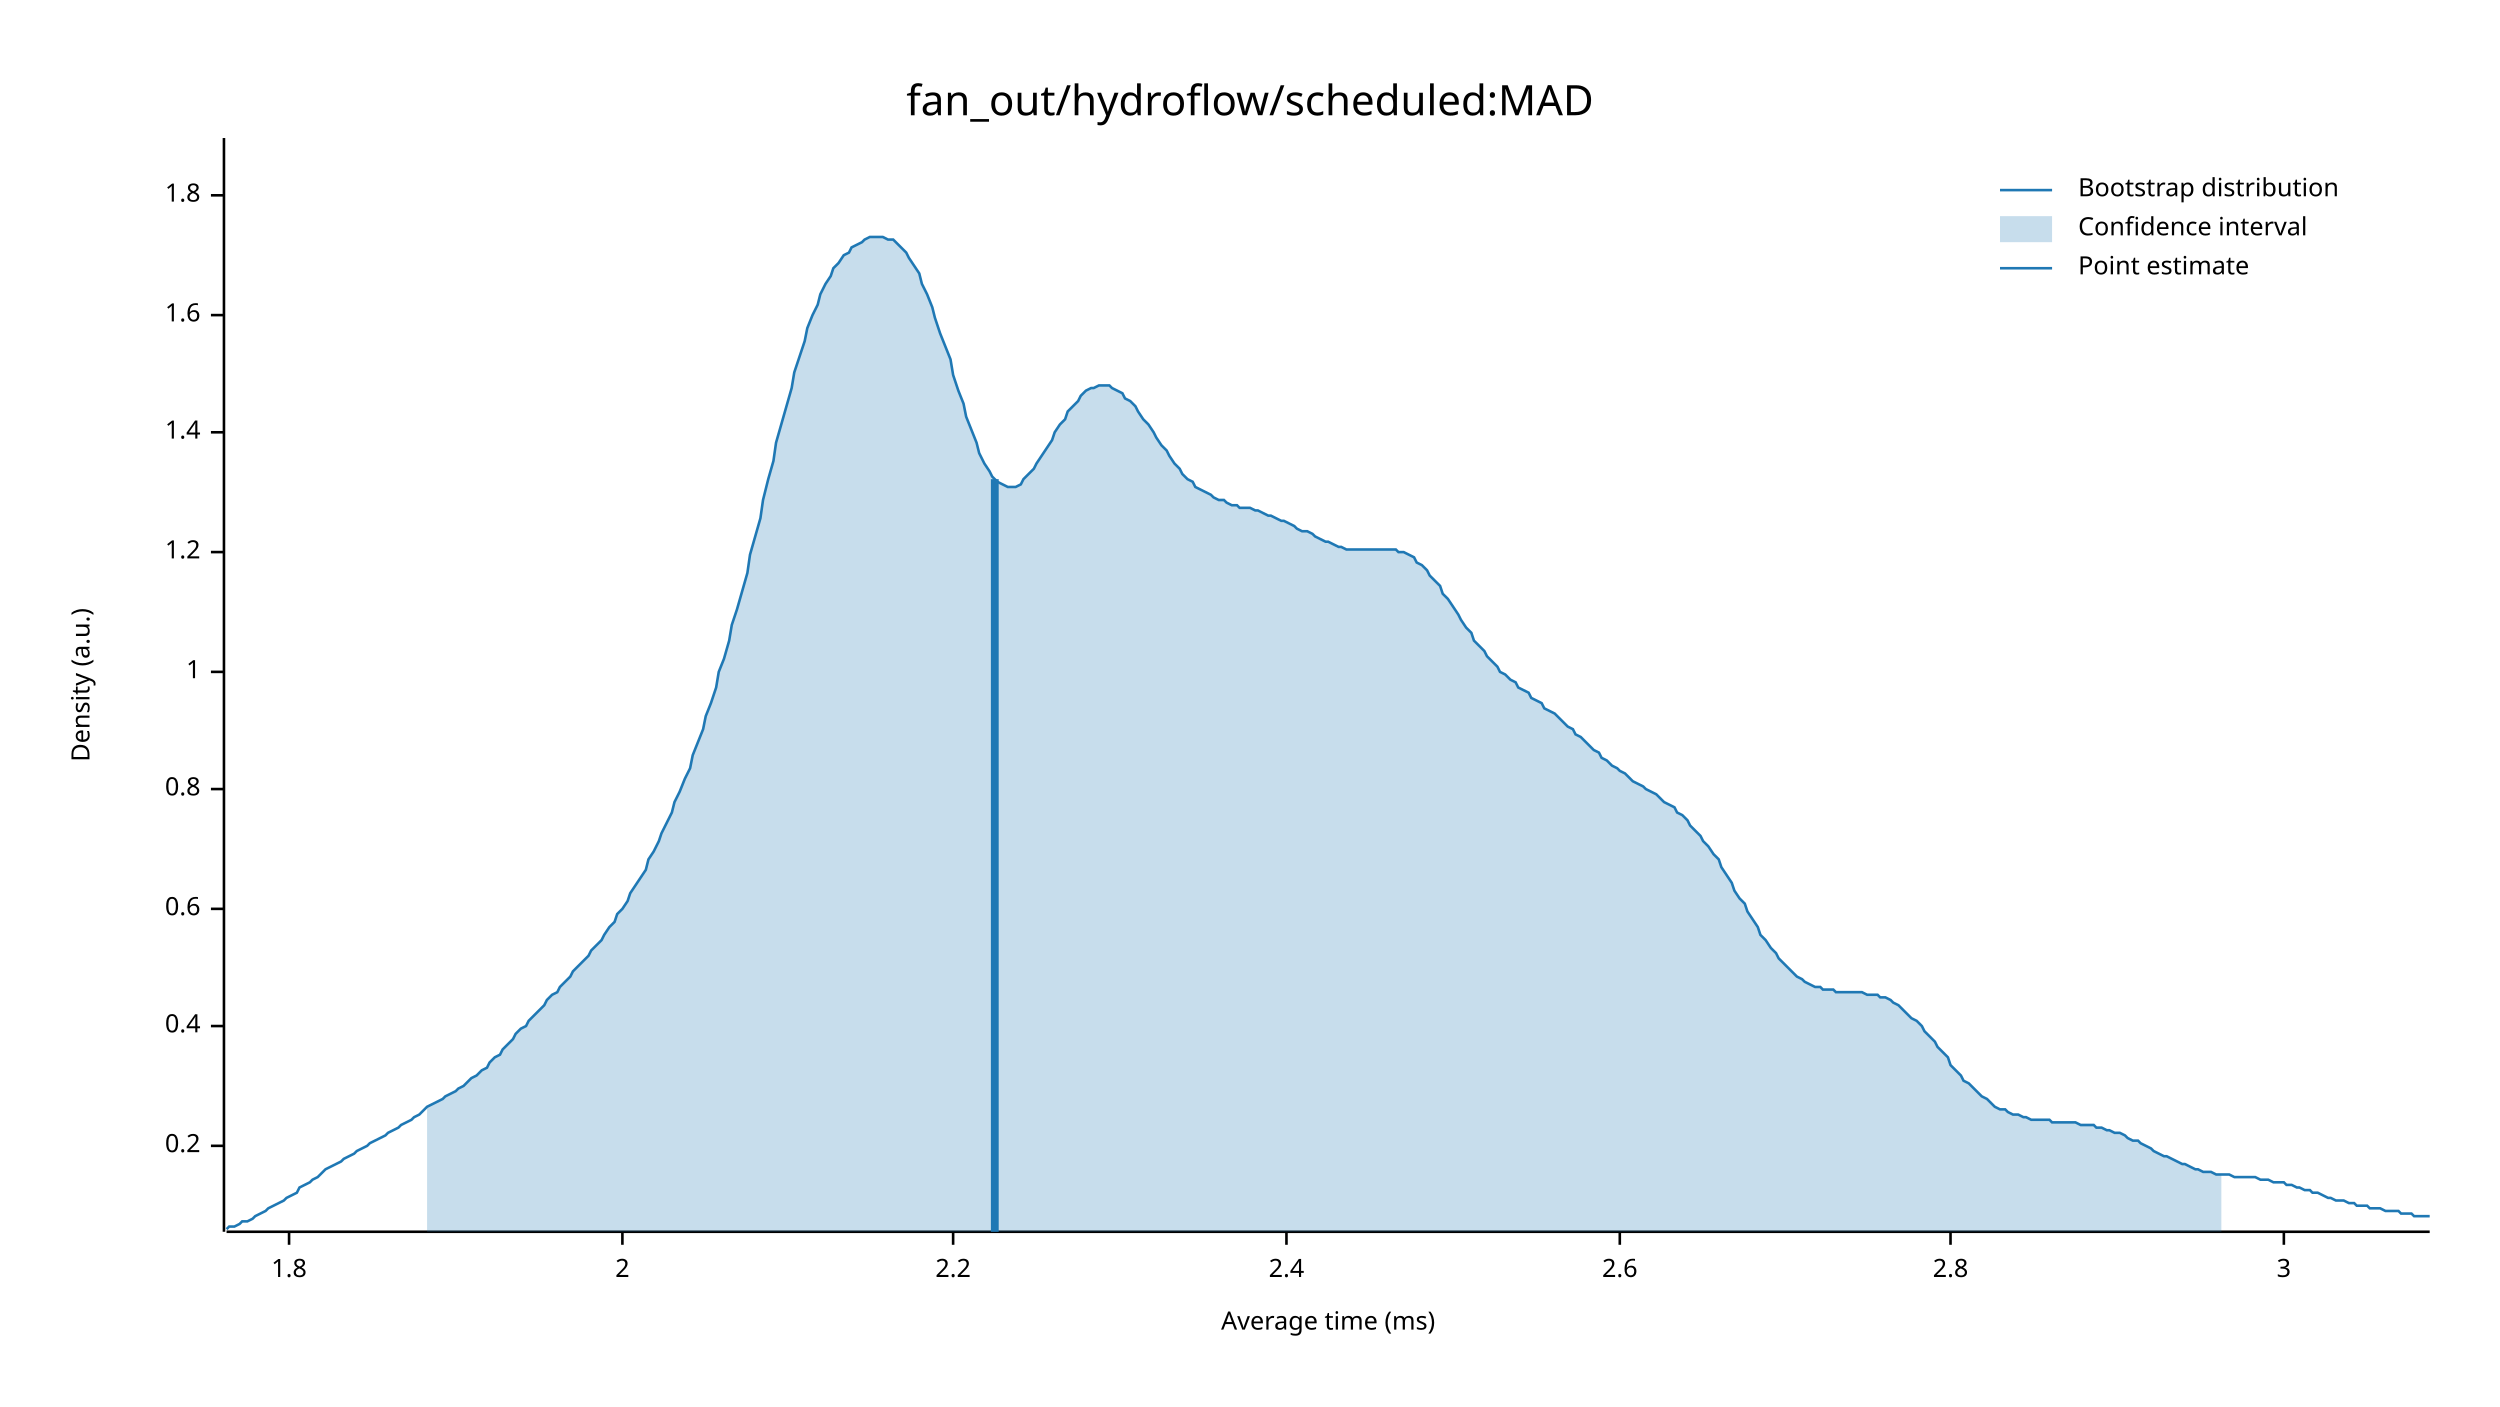
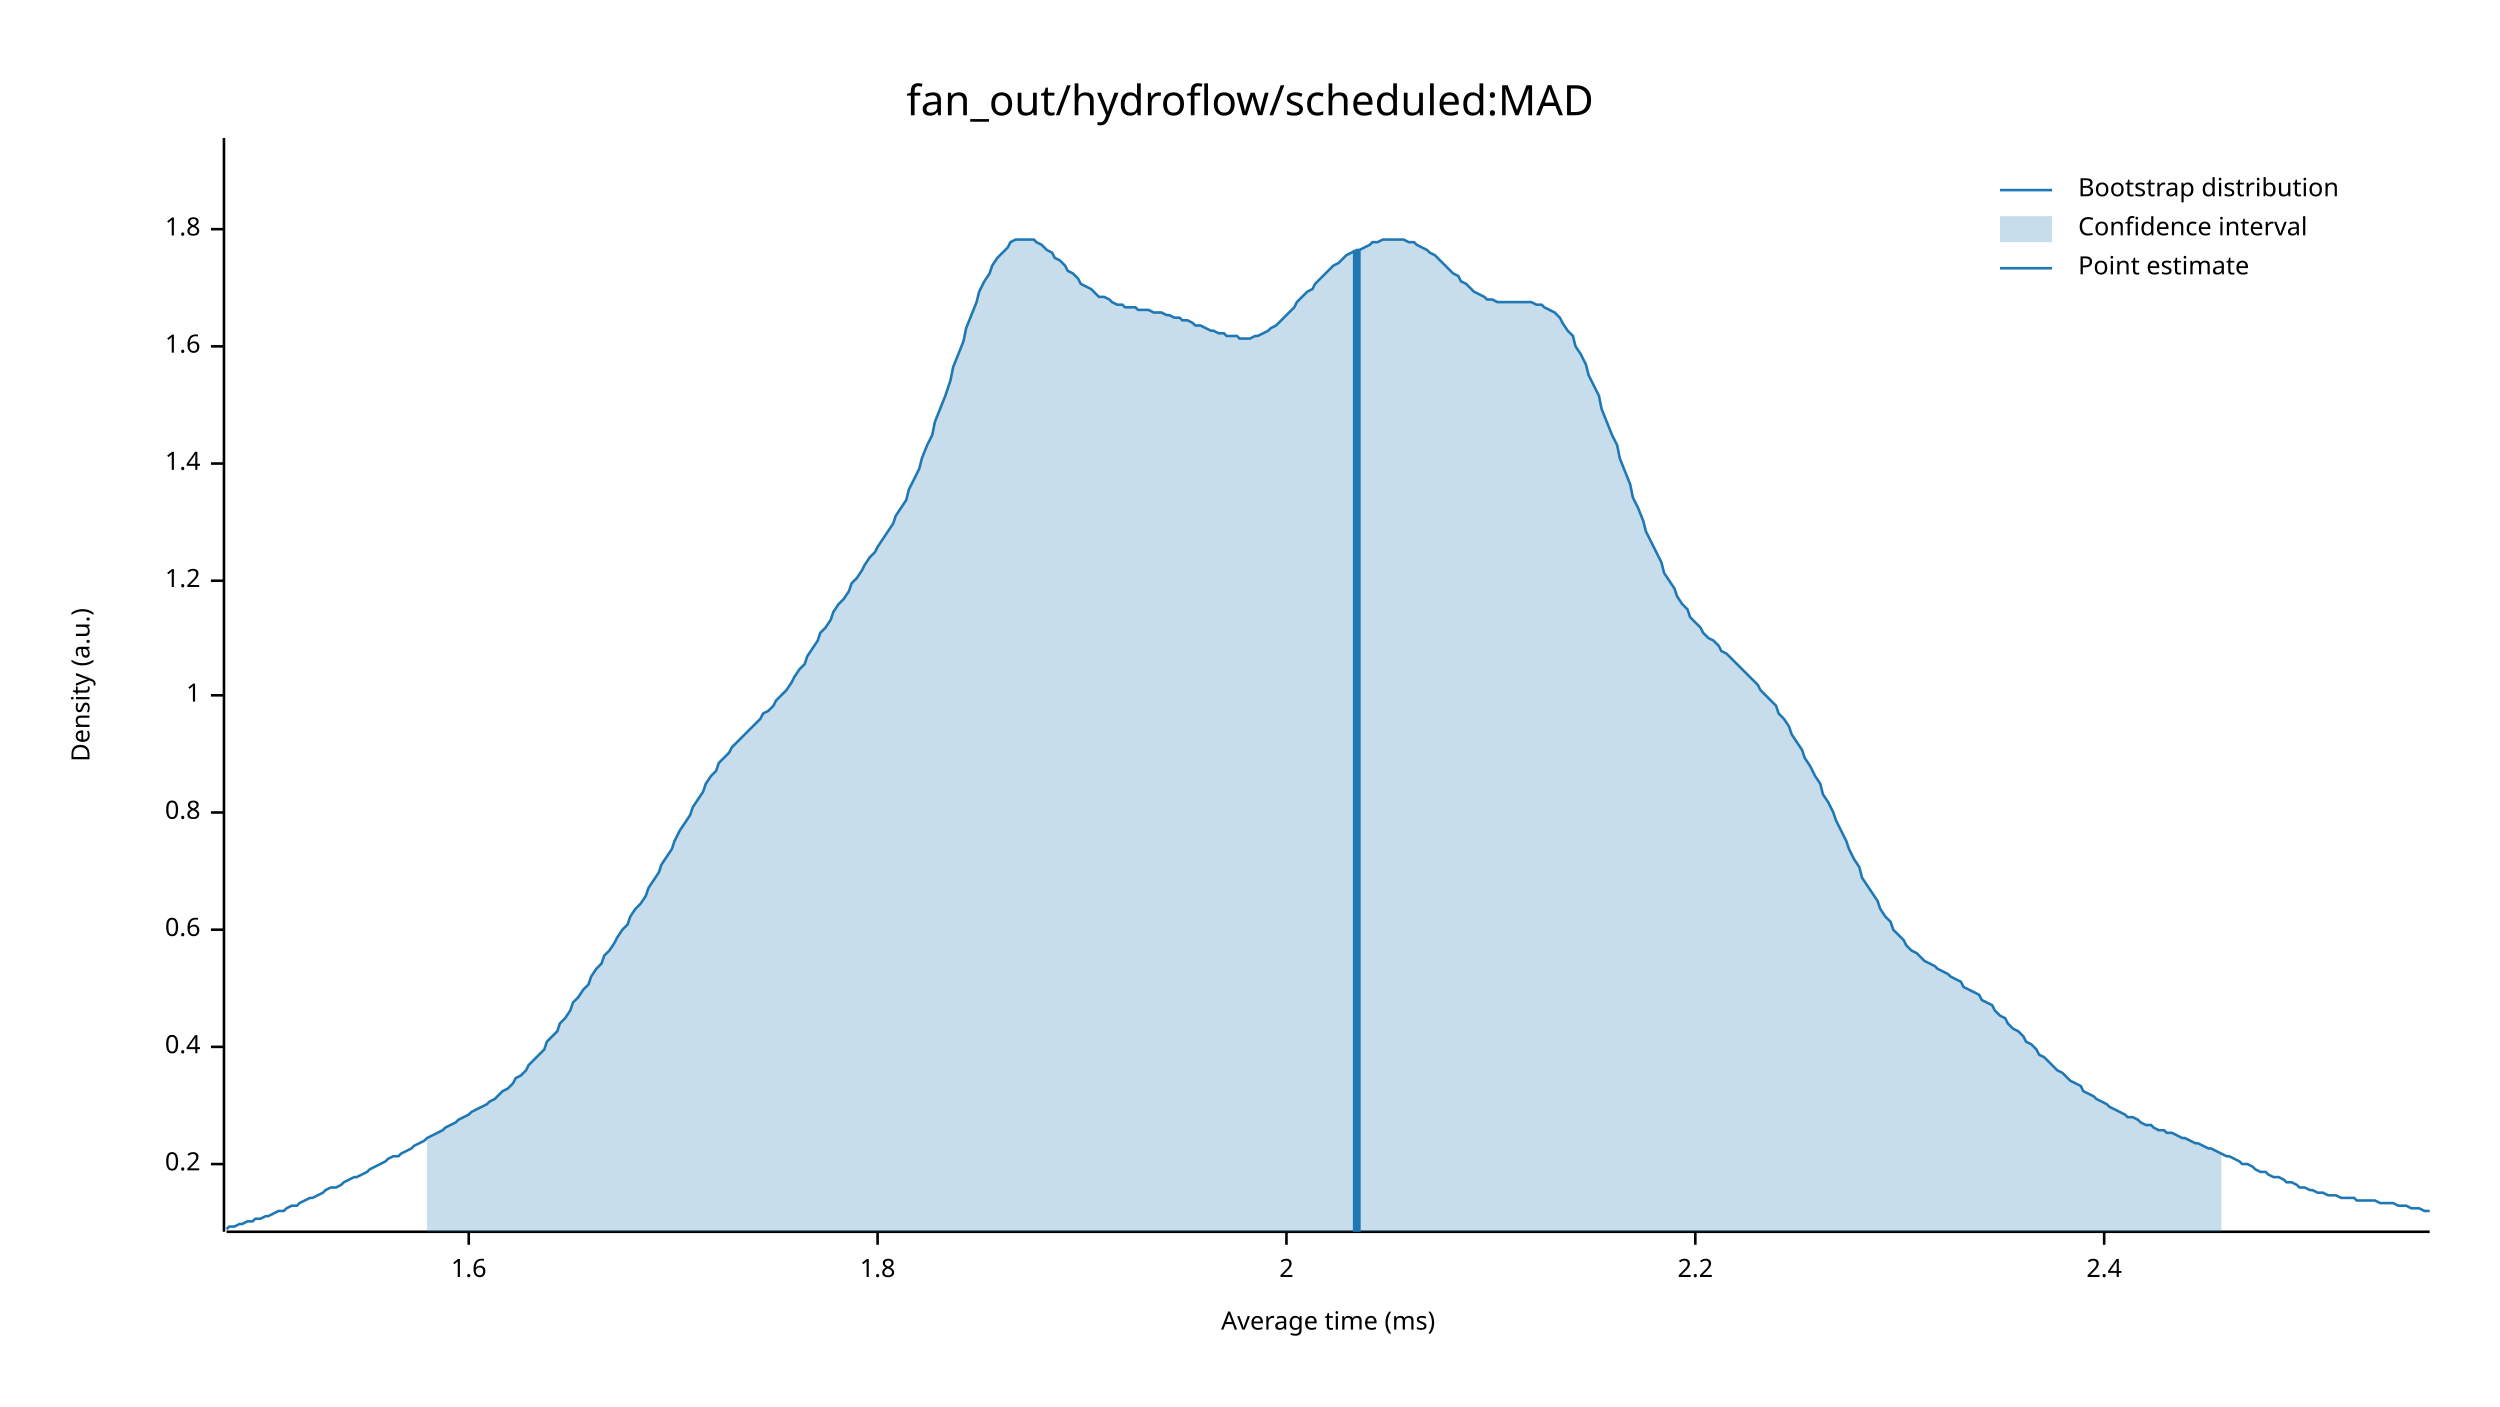
<svg xmlns="http://www.w3.org/2000/svg" width="960" height="540" viewBox="0 0 960 540">
  <text x="480" y="32" dy="0.76em" text-anchor="middle" font-family="sans-serif" font-size="16.129" opacity="1" fill="#000000">
fan_out/hydroflow/scheduled:MAD
</text>
  <text x="27" y="263" dy="0.76em" text-anchor="middle" font-family="sans-serif" font-size="9.677" opacity="1" fill="#000000" transform="rotate(270, 27, 263)">
Density (a.u.)
</text>
  <text x="510" y="513" dy="-0.5ex" text-anchor="middle" font-family="sans-serif" font-size="9.677" opacity="1" fill="#000000">
Average time (ms)
</text>
  <polyline fill="none" opacity="1" stroke="#000000" stroke-width="1" points="86,53 86,473 " />
-   <text x="77" y="440" dy="0.5ex" text-anchor="end" font-family="sans-serif" font-size="9.677" opacity="1" fill="#000000">
+   <text x="77" y="447" dy="0.5ex" text-anchor="end" font-family="sans-serif" font-size="9.677" opacity="1" fill="#000000">
0.2
</text>
-   <polyline fill="none" opacity="1" stroke="#000000" stroke-width="1" points="81,440 86,440 " />
-   <text x="77" y="394" dy="0.5ex" text-anchor="end" font-family="sans-serif" font-size="9.677" opacity="1" fill="#000000">
+   <polyline fill="none" opacity="1" stroke="#000000" stroke-width="1" points="81,447 86,447 " />
+   <text x="77" y="402" dy="0.5ex" text-anchor="end" font-family="sans-serif" font-size="9.677" opacity="1" fill="#000000">
0.4
</text>
-   <polyline fill="none" opacity="1" stroke="#000000" stroke-width="1" points="81,394 86,394 " />
-   <text x="77" y="349" dy="0.5ex" text-anchor="end" font-family="sans-serif" font-size="9.677" opacity="1" fill="#000000">
+   <polyline fill="none" opacity="1" stroke="#000000" stroke-width="1" points="81,402 86,402 " />
+   <text x="77" y="357" dy="0.5ex" text-anchor="end" font-family="sans-serif" font-size="9.677" opacity="1" fill="#000000">
0.6
</text>
-   <polyline fill="none" opacity="1" stroke="#000000" stroke-width="1" points="81,349 86,349 " />
-   <text x="77" y="303" dy="0.5ex" text-anchor="end" font-family="sans-serif" font-size="9.677" opacity="1" fill="#000000">
+   <polyline fill="none" opacity="1" stroke="#000000" stroke-width="1" points="81,357 86,357 " />
+   <text x="77" y="312" dy="0.5ex" text-anchor="end" font-family="sans-serif" font-size="9.677" opacity="1" fill="#000000">
0.8
</text>
-   <polyline fill="none" opacity="1" stroke="#000000" stroke-width="1" points="81,303 86,303 " />
-   <text x="77" y="258" dy="0.5ex" text-anchor="end" font-family="sans-serif" font-size="9.677" opacity="1" fill="#000000">
+   <polyline fill="none" opacity="1" stroke="#000000" stroke-width="1" points="81,312 86,312 " />
+   <text x="77" y="267" dy="0.5ex" text-anchor="end" font-family="sans-serif" font-size="9.677" opacity="1" fill="#000000">
1
</text>
-   <polyline fill="none" opacity="1" stroke="#000000" stroke-width="1" points="81,258 86,258 " />
-   <text x="77" y="212" dy="0.5ex" text-anchor="end" font-family="sans-serif" font-size="9.677" opacity="1" fill="#000000">
+   <polyline fill="none" opacity="1" stroke="#000000" stroke-width="1" points="81,267 86,267 " />
+   <text x="77" y="223" dy="0.5ex" text-anchor="end" font-family="sans-serif" font-size="9.677" opacity="1" fill="#000000">
1.2
</text>
-   <polyline fill="none" opacity="1" stroke="#000000" stroke-width="1" points="81,212 86,212 " />
-   <text x="77" y="166" dy="0.5ex" text-anchor="end" font-family="sans-serif" font-size="9.677" opacity="1" fill="#000000">
+   <polyline fill="none" opacity="1" stroke="#000000" stroke-width="1" points="81,223 86,223 " />
+   <text x="77" y="178" dy="0.5ex" text-anchor="end" font-family="sans-serif" font-size="9.677" opacity="1" fill="#000000">
1.4
</text>
-   <polyline fill="none" opacity="1" stroke="#000000" stroke-width="1" points="81,166 86,166 " />
-   <text x="77" y="121" dy="0.5ex" text-anchor="end" font-family="sans-serif" font-size="9.677" opacity="1" fill="#000000">
+   <polyline fill="none" opacity="1" stroke="#000000" stroke-width="1" points="81,178 86,178 " />
+   <text x="77" y="133" dy="0.5ex" text-anchor="end" font-family="sans-serif" font-size="9.677" opacity="1" fill="#000000">
1.6
</text>
-   <polyline fill="none" opacity="1" stroke="#000000" stroke-width="1" points="81,121 86,121 " />
-   <text x="77" y="75" dy="0.5ex" text-anchor="end" font-family="sans-serif" font-size="9.677" opacity="1" fill="#000000">
+   <polyline fill="none" opacity="1" stroke="#000000" stroke-width="1" points="81,133 86,133 " />
+   <text x="77" y="88" dy="0.5ex" text-anchor="end" font-family="sans-serif" font-size="9.677" opacity="1" fill="#000000">
1.8
</text>
-   <polyline fill="none" opacity="1" stroke="#000000" stroke-width="1" points="81,75 86,75 " />
+   <polyline fill="none" opacity="1" stroke="#000000" stroke-width="1" points="81,88 86,88 " />
  <polyline fill="none" opacity="1" stroke="#000000" stroke-width="1" points="87,473 933,473 " />
-   <text x="111" y="483" dy="0.76em" text-anchor="middle" font-family="sans-serif" font-size="9.677" opacity="1" fill="#000000">
+   <text x="180" y="483" dy="0.76em" text-anchor="middle" font-family="sans-serif" font-size="9.677" opacity="1" fill="#000000">
+ 1.6
+ </text>
+   <polyline fill="none" opacity="1" stroke="#000000" stroke-width="1" points="180,473 180,478 " />
+   <text x="337" y="483" dy="0.76em" text-anchor="middle" font-family="sans-serif" font-size="9.677" opacity="1" fill="#000000">
1.8
</text>
-   <polyline fill="none" opacity="1" stroke="#000000" stroke-width="1" points="111,473 111,478 " />
-   <text x="239" y="483" dy="0.76em" text-anchor="middle" font-family="sans-serif" font-size="9.677" opacity="1" fill="#000000">
+   <polyline fill="none" opacity="1" stroke="#000000" stroke-width="1" points="337,473 337,478 " />
+   <text x="494" y="483" dy="0.76em" text-anchor="middle" font-family="sans-serif" font-size="9.677" opacity="1" fill="#000000">
2
</text>
-   <polyline fill="none" opacity="1" stroke="#000000" stroke-width="1" points="239,473 239,478 " />
-   <text x="366" y="483" dy="0.76em" text-anchor="middle" font-family="sans-serif" font-size="9.677" opacity="1" fill="#000000">
+   <polyline fill="none" opacity="1" stroke="#000000" stroke-width="1" points="494,473 494,478 " />
+   <text x="651" y="483" dy="0.76em" text-anchor="middle" font-family="sans-serif" font-size="9.677" opacity="1" fill="#000000">
2.2
</text>
-   <polyline fill="none" opacity="1" stroke="#000000" stroke-width="1" points="366,473 366,478 " />
-   <text x="494" y="483" dy="0.76em" text-anchor="middle" font-family="sans-serif" font-size="9.677" opacity="1" fill="#000000">
+   <polyline fill="none" opacity="1" stroke="#000000" stroke-width="1" points="651,473 651,478 " />
+   <text x="808" y="483" dy="0.76em" text-anchor="middle" font-family="sans-serif" font-size="9.677" opacity="1" fill="#000000">
2.4
</text>
-   <polyline fill="none" opacity="1" stroke="#000000" stroke-width="1" points="494,473 494,478 " />
-   <text x="622" y="483" dy="0.76em" text-anchor="middle" font-family="sans-serif" font-size="9.677" opacity="1" fill="#000000">
- 2.6
- </text>
-   <polyline fill="none" opacity="1" stroke="#000000" stroke-width="1" points="622,473 622,478 " />
-   <text x="749" y="483" dy="0.76em" text-anchor="middle" font-family="sans-serif" font-size="9.677" opacity="1" fill="#000000">
- 2.8
- </text>
-   <polyline fill="none" opacity="1" stroke="#000000" stroke-width="1" points="749,473 749,478 " />
-   <text x="877" y="483" dy="0.76em" text-anchor="middle" font-family="sans-serif" font-size="9.677" opacity="1" fill="#000000">
- 3
- </text>
-   <polyline fill="none" opacity="1" stroke="#000000" stroke-width="1" points="877,473 877,478 " />
-   <polyline fill="none" opacity="1" stroke="#1F78B4" stroke-width="1" points="87,472 88,471 90,471 92,470 93,469 95,469 97,468 98,467 100,466 102,465 103,464 105,463 107,462 109,461 110,460 112,459 114,458 115,456 117,455 119,454 120,453 122,452 124,450 125,449 127,448 129,447 131,446 132,445 134,444 136,443 137,442 139,441 141,440 142,439 144,438 146,437 148,436 149,435 151,434 153,433 154,432 156,431 158,430 159,429 161,428 163,426 164,425 166,424 168,423 170,422 171,421 173,420 175,419 176,418 178,417 180,415 181,414 183,413 185,411 187,410 188,408 190,406 192,405 193,403 195,401 197,399 198,397 200,395 202,394 203,392 205,390 207,388 209,386 210,384 212,382 214,381 215,379 217,377 219,375 220,373 222,371 224,369 226,367 227,365 229,363 231,361 232,359 234,356 236,354 237,351 239,349 241,346 242,343 244,340 246,337 248,334 249,330 251,327 253,323 254,320 256,316 258,312 259,308 261,304 263,299 265,295 266,290 268,285 270,280 271,275 273,270 275,264 276,258 278,253 280,246 281,240 283,234 285,227 287,220 288,213 290,206 292,199 293,192 295,184 297,177 298,170 300,163 302,156 304,149 305,143 307,137 309,131 310,126 312,121 314,117 315,113 317,109 319,106 320,103 322,101 324,98 326,97 327,95 329,94 331,93 332,92 334,91 336,91 337,91 339,91 341,92 343,92 344,93 346,95 348,97 349,99 351,102 353,105 354,109 356,113 358,118 359,122 361,128 363,133 365,138 366,144 368,150 370,155 371,160 373,165 375,170 376,174 378,178 380,181 381,183 383,185 385,186 387,187 388,187 390,187 392,186 393,184 395,182 397,180 398,178 400,175 402,172 404,169 405,166 407,163 409,161 410,158 412,156 414,154 415,152 417,150 419,149 420,149 422,148 424,148 426,148 427,149 429,150 431,151 432,153 434,154 436,156 437,158 439,161 441,163 443,166 444,168 446,171 448,173 449,175 451,178 453,180 454,182 456,184 458,185 459,187 461,188 463,189 465,190 466,191 468,192 470,192 471,193 473,194 475,194 476,195 478,195 480,195 482,196 483,196 485,197 487,198 488,198 490,199 492,200 493,200 495,201 497,202 498,203 500,204 502,204 504,205 505,206 507,207 509,208 510,208 512,209 514,210 515,210 517,211 519,211 521,211 522,211 524,211 526,211 527,211 529,211 531,211 532,211 534,211 536,211 537,212 539,212 541,213 543,214 544,216 546,217 548,219 549,221 551,223 553,225 554,228 556,230 558,233 560,236 561,238 563,241 565,243 566,246 568,248 570,250 571,252 573,254 575,256 576,258 578,259 580,261 582,262 583,264 585,265 587,266 588,268 590,269 592,270 593,272 595,273 597,274 599,276 600,277 602,279 604,280 605,282 607,283 609,285 610,286 612,288 614,289 615,291 617,292 619,294 621,295 622,296 624,297 626,299 627,300 629,301 631,302 632,303 634,304 636,305 638,307 639,308 641,309 643,310 644,312 646,313 648,315 649,317 651,319 653,321 654,323 656,325 658,328 660,330 661,333 663,336 665,339 666,342 668,345 670,347 671,350 673,353 675,356 676,359 678,361 680,364 682,366 683,368 685,370 687,372 688,373 690,375 692,376 693,377 695,378 697,379 699,379 700,380 702,380 704,380 705,381 707,381 709,381 710,381 712,381 714,381 715,381 717,382 719,382 721,382 722,383 724,383 726,384 727,385 729,386 731,388 732,389 734,391 736,392 738,394 739,396 741,398 743,400 744,402 746,404 748,406 749,409 751,411 753,413 754,415 756,416 758,418 760,420 761,421 763,422 765,424 766,425 768,426 770,426 771,427 773,428 775,428 777,429 778,429 780,430 782,430 783,430 785,430 787,430 788,431 790,431 792,431 793,431 795,431 797,431 799,432 800,432 802,432 804,432 805,433 807,433 809,434 810,434 812,435 814,435 816,436 817,437 819,438 821,438 822,439 824,440 826,441 827,442 829,443 831,444 832,444 834,445 836,446 838,447 839,447 841,448 843,449 844,449 846,450 848,450 849,450 851,451 853,451 855,451 856,451 858,452 860,452 861,452 863,452 865,452 866,452 868,453 870,453 871,453 873,454 875,454 877,454 878,455 880,455 882,456 883,456 885,457 887,457 888,458 890,458 892,459 894,460 895,460 897,461 899,461 900,461 902,462 904,462 905,463 907,463 909,463 910,464 912,464 914,464 916,465 917,465 919,465 921,465 922,466 924,466 926,466 927,467 929,467 931,467 933,467 " />
-   <polygon opacity="0.25" fill="#1F78B4" points="164,425 166,424 168,423 170,422 171,421 173,420 175,419 176,418 178,417 180,415 181,414 183,413 185,411 187,410 188,408 190,406 192,405 193,403 195,401 197,399 198,397 200,395 202,394 203,392 205,390 207,388 209,386 210,384 212,382 214,381 215,379 217,377 219,375 220,373 222,371 224,369 226,367 227,365 229,363 231,361 232,359 234,356 236,354 237,351 239,349 241,346 242,343 244,340 246,337 248,334 249,330 251,327 253,323 254,320 256,316 258,312 259,308 261,304 263,299 265,295 266,290 268,285 270,280 271,275 273,270 275,264 276,258 278,253 280,246 281,240 283,234 285,227 287,220 288,213 290,206 292,199 293,192 295,184 297,177 298,170 300,163 302,156 304,149 305,143 307,137 309,131 310,126 312,121 314,117 315,113 317,109 319,106 320,103 322,101 324,98 326,97 327,95 329,94 331,93 332,92 334,91 336,91 337,91 339,91 341,92 343,92 344,93 346,95 348,97 349,99 351,102 353,105 354,109 356,113 358,118 359,122 361,128 363,133 365,138 366,144 368,150 370,155 371,160 373,165 375,170 376,174 378,178 380,181 381,183 383,185 385,186 387,187 388,187 390,187 392,186 393,184 395,182 397,180 398,178 400,175 402,172 404,169 405,166 407,163 409,161 410,158 412,156 414,154 415,152 417,150 419,149 420,149 422,148 424,148 426,148 427,149 429,150 431,151 432,153 434,154 436,156 437,158 439,161 441,163 443,166 444,168 446,171 448,173 449,175 451,178 453,180 454,182 456,184 458,185 459,187 461,188 463,189 465,190 466,191 468,192 470,192 471,193 473,194 475,194 476,195 478,195 480,195 482,196 483,196 485,197 487,198 488,198 490,199 492,200 493,200 495,201 497,202 498,203 500,204 502,204 504,205 505,206 507,207 509,208 510,208 512,209 514,210 515,210 517,211 519,211 521,211 522,211 524,211 526,211 527,211 529,211 531,211 532,211 534,211 536,211 537,212 539,212 541,213 543,214 544,216 546,217 548,219 549,221 551,223 553,225 554,228 556,230 558,233 560,236 561,238 563,241 565,243 566,246 568,248 570,250 571,252 573,254 575,256 576,258 578,259 580,261 582,262 583,264 585,265 587,266 588,268 590,269 592,270 593,272 595,273 597,274 599,276 600,277 602,279 604,280 605,282 607,283 609,285 610,286 612,288 614,289 615,291 617,292 619,294 621,295 622,296 624,297 626,299 627,300 629,301 631,302 632,303 634,304 636,305 638,307 639,308 641,309 643,310 644,312 646,313 648,315 649,317 651,319 653,321 654,323 656,325 658,328 660,330 661,333 663,336 665,339 666,342 668,345 670,347 671,350 673,353 675,356 676,359 678,361 680,364 682,366 683,368 685,370 687,372 688,373 690,375 692,376 693,377 695,378 697,379 699,379 700,380 702,380 704,380 705,381 707,381 709,381 710,381 712,381 714,381 715,381 717,382 719,382 721,382 722,383 724,383 726,384 727,385 729,386 731,388 732,389 734,391 736,392 738,394 739,396 741,398 743,400 744,402 746,404 748,406 749,409 751,411 753,413 754,415 756,416 758,418 760,420 761,421 763,422 765,424 766,425 768,426 770,426 771,427 773,428 775,428 777,429 778,429 780,430 782,430 783,430 785,430 787,430 788,431 790,431 792,431 793,431 795,431 797,431 799,432 800,432 802,432 804,432 805,433 807,433 809,434 810,434 812,435 814,435 816,436 817,437 819,438 821,438 822,439 824,440 826,441 827,442 829,443 831,444 832,444 834,445 836,446 838,447 839,447 841,448 843,449 844,449 846,450 848,450 849,450 851,451 853,451 853,473 164,473 " />
-   <polyline fill="none" opacity="1" stroke="#1F78B4" stroke-width="3" points="382,473 382,184 " />
+   <polyline fill="none" opacity="1" stroke="#000000" stroke-width="1" points="808,473 808,478 " />
+   <polyline fill="none" opacity="1" stroke="#1F78B4" stroke-width="1" points="87,472 88,471 90,471 92,470 93,470 95,469 97,469 98,468 100,468 102,467 103,467 105,466 107,465 109,465 110,464 112,463 114,463 115,462 117,461 119,460 120,460 122,459 124,458 125,457 127,456 129,456 131,455 132,454 134,453 136,452 137,452 139,451 141,450 142,449 144,448 146,447 148,446 149,445 151,444 153,444 154,443 156,442 158,441 159,440 161,439 163,438 164,437 166,436 168,435 170,434 171,433 173,432 175,431 176,430 178,429 180,428 181,427 183,426 185,425 187,424 188,423 190,422 192,420 193,419 195,418 197,416 198,414 200,413 202,411 203,409 205,407 207,405 209,403 210,400 212,398 214,396 215,393 217,391 219,388 220,385 222,383 224,380 226,378 227,375 229,372 231,370 232,367 234,365 236,362 237,360 239,357 241,355 242,352 244,349 246,347 248,344 249,341 251,338 253,335 254,332 256,329 258,326 259,323 261,319 263,316 265,313 266,310 268,307 270,304 271,301 273,298 275,296 276,293 278,291 280,289 281,287 283,285 285,283 287,281 288,280 290,278 292,276 293,274 295,273 297,271 298,269 300,267 302,265 304,262 305,260 307,257 309,255 310,252 312,249 314,246 315,243 317,241 319,238 320,235 322,232 324,230 326,227 327,224 329,222 331,219 332,217 334,214 336,212 337,210 339,207 341,204 343,201 344,198 346,195 348,192 349,188 351,184 353,180 354,176 356,171 358,167 359,162 361,157 363,152 365,146 366,141 368,136 370,131 371,126 373,121 375,116 376,112 378,108 380,105 381,102 383,99 385,97 387,95 388,93 390,92 392,92 393,92 395,92 397,92 398,93 400,94 402,96 404,97 405,99 407,100 409,102 410,104 412,105 414,107 415,109 417,110 419,111 420,112 422,114 424,114 426,115 427,116 429,117 431,117 432,118 434,118 436,118 437,119 439,119 441,119 443,120 444,120 446,120 448,121 449,121 451,122 453,122 454,123 456,123 458,124 459,125 461,125 463,126 465,127 466,127 468,128 470,128 471,129 473,129 475,129 476,130 478,130 480,130 482,129 483,129 485,128 487,127 488,126 490,125 492,123 493,122 495,120 497,118 498,116 500,114 502,112 504,111 505,109 507,107 509,105 510,104 512,102 514,101 515,100 517,98 519,97 521,96 522,96 524,95 526,94 527,93 529,93 531,92 532,92 534,92 536,92 537,92 539,92 541,93 543,93 544,94 546,95 548,96 549,97 551,98 553,100 554,101 556,103 558,105 560,106 561,108 563,109 565,111 566,112 568,113 570,114 571,115 573,115 575,116 576,116 578,116 580,116 582,116 583,116 585,116 587,116 588,116 590,117 592,117 593,118 595,119 597,120 599,122 600,124 602,127 604,129 605,133 607,136 609,140 610,144 612,148 614,152 615,157 617,162 619,167 621,171 622,176 624,181 626,186 627,191 629,195 631,200 632,204 634,208 636,212 638,216 639,220 641,223 643,226 644,229 646,232 648,234 649,237 651,239 653,241 654,243 656,245 658,246 660,248 661,250 663,251 665,253 666,254 668,256 670,258 671,259 673,261 675,263 676,265 678,267 680,269 682,271 683,274 685,276 687,279 688,282 690,285 692,288 693,291 695,294 697,298 699,301 700,305 702,308 704,312 705,315 707,319 709,323 710,326 712,330 714,333 715,337 717,340 719,343 721,346 722,349 724,352 726,354 727,357 729,359 731,361 732,363 734,365 736,366 738,368 739,369 741,370 743,371 744,372 746,373 748,374 749,375 751,376 753,377 754,379 756,380 758,381 760,382 761,384 763,385 765,386 766,388 768,390 770,391 771,393 773,395 775,396 777,398 778,400 780,401 782,403 783,405 785,406 787,408 788,409 790,411 792,412 793,413 795,415 797,416 799,417 800,419 802,420 804,421 805,422 807,423 809,424 810,425 812,426 814,427 816,428 817,429 819,429 821,430 822,431 824,432 826,432 827,433 829,434 831,434 832,435 834,435 836,436 838,437 839,437 841,438 843,439 844,439 846,440 848,441 849,441 851,442 853,443 855,444 856,444 858,445 860,446 861,447 863,447 865,448 866,449 868,450 870,450 871,451 873,452 875,452 877,453 878,454 880,454 882,455 883,456 885,456 887,457 888,457 890,458 892,458 894,459 895,459 897,459 899,460 900,460 902,460 904,460 905,461 907,461 909,461 910,461 912,461 914,462 916,462 917,462 919,462 921,463 922,463 924,463 926,464 927,464 929,464 931,465 933,465 " />
+   <polygon opacity="0.25" fill="#1F78B4" points="164,437 166,436 168,435 170,434 171,433 173,432 175,431 176,430 178,429 180,428 181,427 183,426 185,425 187,424 188,423 190,422 192,420 193,419 195,418 197,416 198,414 200,413 202,411 203,409 205,407 207,405 209,403 210,400 212,398 214,396 215,393 217,391 219,388 220,385 222,383 224,380 226,378 227,375 229,372 231,370 232,367 234,365 236,362 237,360 239,357 241,355 242,352 244,349 246,347 248,344 249,341 251,338 253,335 254,332 256,329 258,326 259,323 261,319 263,316 265,313 266,310 268,307 270,304 271,301 273,298 275,296 276,293 278,291 280,289 281,287 283,285 285,283 287,281 288,280 290,278 292,276 293,274 295,273 297,271 298,269 300,267 302,265 304,262 305,260 307,257 309,255 310,252 312,249 314,246 315,243 317,241 319,238 320,235 322,232 324,230 326,227 327,224 329,222 331,219 332,217 334,214 336,212 337,210 339,207 341,204 343,201 344,198 346,195 348,192 349,188 351,184 353,180 354,176 356,171 358,167 359,162 361,157 363,152 365,146 366,141 368,136 370,131 371,126 373,121 375,116 376,112 378,108 380,105 381,102 383,99 385,97 387,95 388,93 390,92 392,92 393,92 395,92 397,92 398,93 400,94 402,96 404,97 405,99 407,100 409,102 410,104 412,105 414,107 415,109 417,110 419,111 420,112 422,114 424,114 426,115 427,116 429,117 431,117 432,118 434,118 436,118 437,119 439,119 441,119 443,120 444,120 446,120 448,121 449,121 451,122 453,122 454,123 456,123 458,124 459,125 461,125 463,126 465,127 466,127 468,128 470,128 471,129 473,129 475,129 476,130 478,130 480,130 482,129 483,129 485,128 487,127 488,126 490,125 492,123 493,122 495,120 497,118 498,116 500,114 502,112 504,111 505,109 507,107 509,105 510,104 512,102 514,101 515,100 517,98 519,97 521,96 522,96 524,95 526,94 527,93 529,93 531,92 532,92 534,92 536,92 537,92 539,92 541,93 543,93 544,94 546,95 548,96 549,97 551,98 553,100 554,101 556,103 558,105 560,106 561,108 563,109 565,111 566,112 568,113 570,114 571,115 573,115 575,116 576,116 578,116 580,116 582,116 583,116 585,116 587,116 588,116 590,117 592,117 593,118 595,119 597,120 599,122 600,124 602,127 604,129 605,133 607,136 609,140 610,144 612,148 614,152 615,157 617,162 619,167 621,171 622,176 624,181 626,186 627,191 629,195 631,200 632,204 634,208 636,212 638,216 639,220 641,223 643,226 644,229 646,232 648,234 649,237 651,239 653,241 654,243 656,245 658,246 660,248 661,250 663,251 665,253 666,254 668,256 670,258 671,259 673,261 675,263 676,265 678,267 680,269 682,271 683,274 685,276 687,279 688,282 690,285 692,288 693,291 695,294 697,298 699,301 700,305 702,308 704,312 705,315 707,319 709,323 710,326 712,330 714,333 715,337 717,340 719,343 721,346 722,349 724,352 726,354 727,357 729,359 731,361 732,363 734,365 736,366 738,368 739,369 741,370 743,371 744,372 746,373 748,374 749,375 751,376 753,377 754,379 756,380 758,381 760,382 761,384 763,385 765,386 766,388 768,390 770,391 771,393 773,395 775,396 777,398 778,400 780,401 782,403 783,405 785,406 787,408 788,409 790,411 792,412 793,413 795,415 797,416 799,417 800,419 802,420 804,421 805,422 807,423 809,424 810,425 812,426 814,427 816,428 817,429 819,429 821,430 822,431 824,432 826,432 827,433 829,434 831,434 832,435 834,435 836,436 838,437 839,437 841,438 843,439 844,439 846,440 848,441 849,441 851,442 853,443 853,473 164,473 " />
+   <polyline fill="none" opacity="1" stroke="#1F78B4" stroke-width="3" points="521,473 521,96 " />
  <text x="798" y="68" dy="0.76em" text-anchor="start" font-family="sans-serif" font-size="9.677" opacity="1" fill="#000000">
Bootstrap distribution
</text>
  <text x="798" y="83" dy="0.76em" text-anchor="start" font-family="sans-serif" font-size="9.677" opacity="1" fill="#000000">
Confidence interval
</text>
  <text x="798" y="98" dy="0.76em" text-anchor="start" font-family="sans-serif" font-size="9.677" opacity="1" fill="#000000">
Point estimate
</text>
  <polyline fill="none" opacity="1" stroke="#1F78B4" stroke-width="1" points="768,73 788,73 " />
  <rect x="768" y="83" width="20" height="10" opacity="0.25" fill="#1F78B4" stroke="none" />
  <polyline fill="none" opacity="1" stroke="#1F78B4" stroke-width="1" points="768,103 788,103 " />
</svg>
